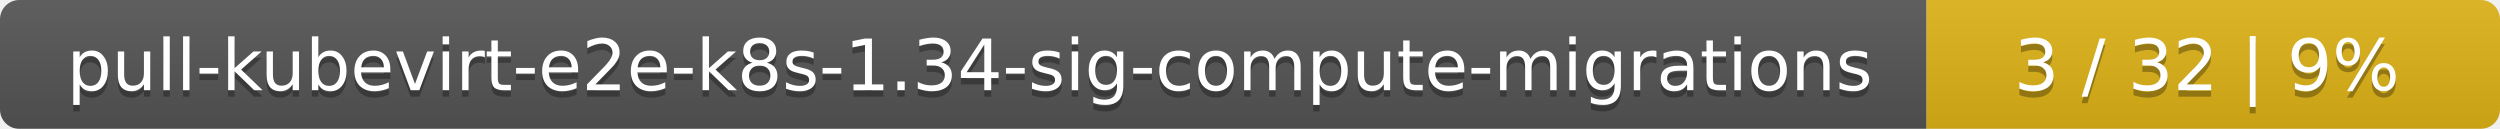
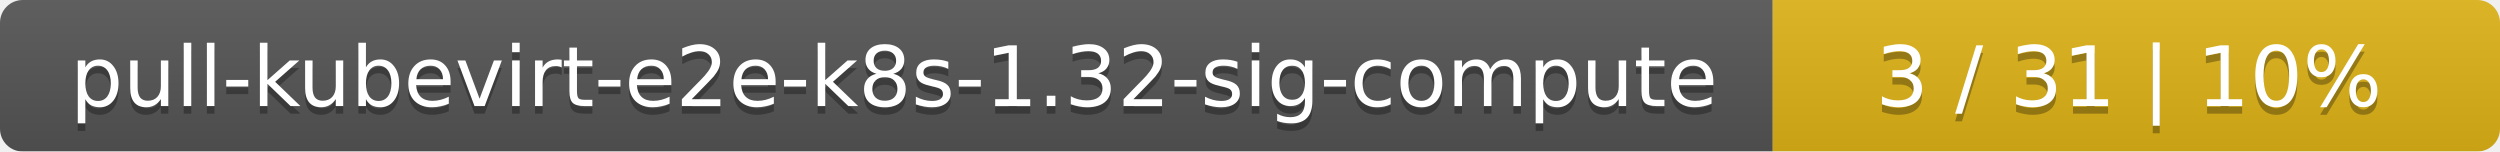
- <svg xmlns="http://www.w3.org/2000/svg" width="388" height="20">
+ <svg xmlns="http://www.w3.org/2000/svg" width="330" height="20">
  <linearGradient id="smooth" x2="0" y2="100%">
    <stop offset="0" stop-color="#bbb" stop-opacity=".1" />
    <stop offset="1" stop-opacity=".1" />
  </linearGradient>
  <mask id="round">
-     <rect width="388" height="20" rx="3" fill="#fff" />
+     <rect width="330" height="20" rx="3" fill="#fff" />
  </mask>
  <g mask="url(#round)">
-     <rect width="299" height="20" fill="#555" />
-     <rect x="299" width="89" height="20" fill="#dfb317" />
-     <rect width="388" height="20" fill="url(#smooth)" />
+     <rect width="234" height="20" fill="#555" />
+     <rect x="234" width="96" height="20" fill="#dfb317" />
+     <rect width="330" height="20" fill="url(#smooth)" />
  </g>
  <g fill="#fff" text-anchor="middle" font-family="DejaVu Sans,Verdana,Geneva,sans-serif" font-size="11">
-     <text x="150.5" y="15" fill="#010101" fill-opacity=".3">pull-kubevirt-e2e-k8s-1.34-sig-compute-migrations</text>
-     <text x="150.5" y="14">pull-kubevirt-e2e-k8s-1.34-sig-compute-migrations</text>
-     <text x="342.5" y="15" fill="#010101" fill-opacity=".3">3 / 32    |    9%</text>
-     <text x="342.5" y="14">3 / 32    |    9%</text>
+     <text x="118" y="15" fill="#010101" fill-opacity=".3">pull-kubevirt-e2e-k8s-1.32-sig-compute</text>
+     <text x="118" y="14">pull-kubevirt-e2e-k8s-1.32-sig-compute</text>
+     <text x="281" y="15" fill="#010101" fill-opacity=".3">3 / 31    |    10%</text>
+     <text x="281" y="14">3 / 31    |    10%</text>
  </g>
</svg>
